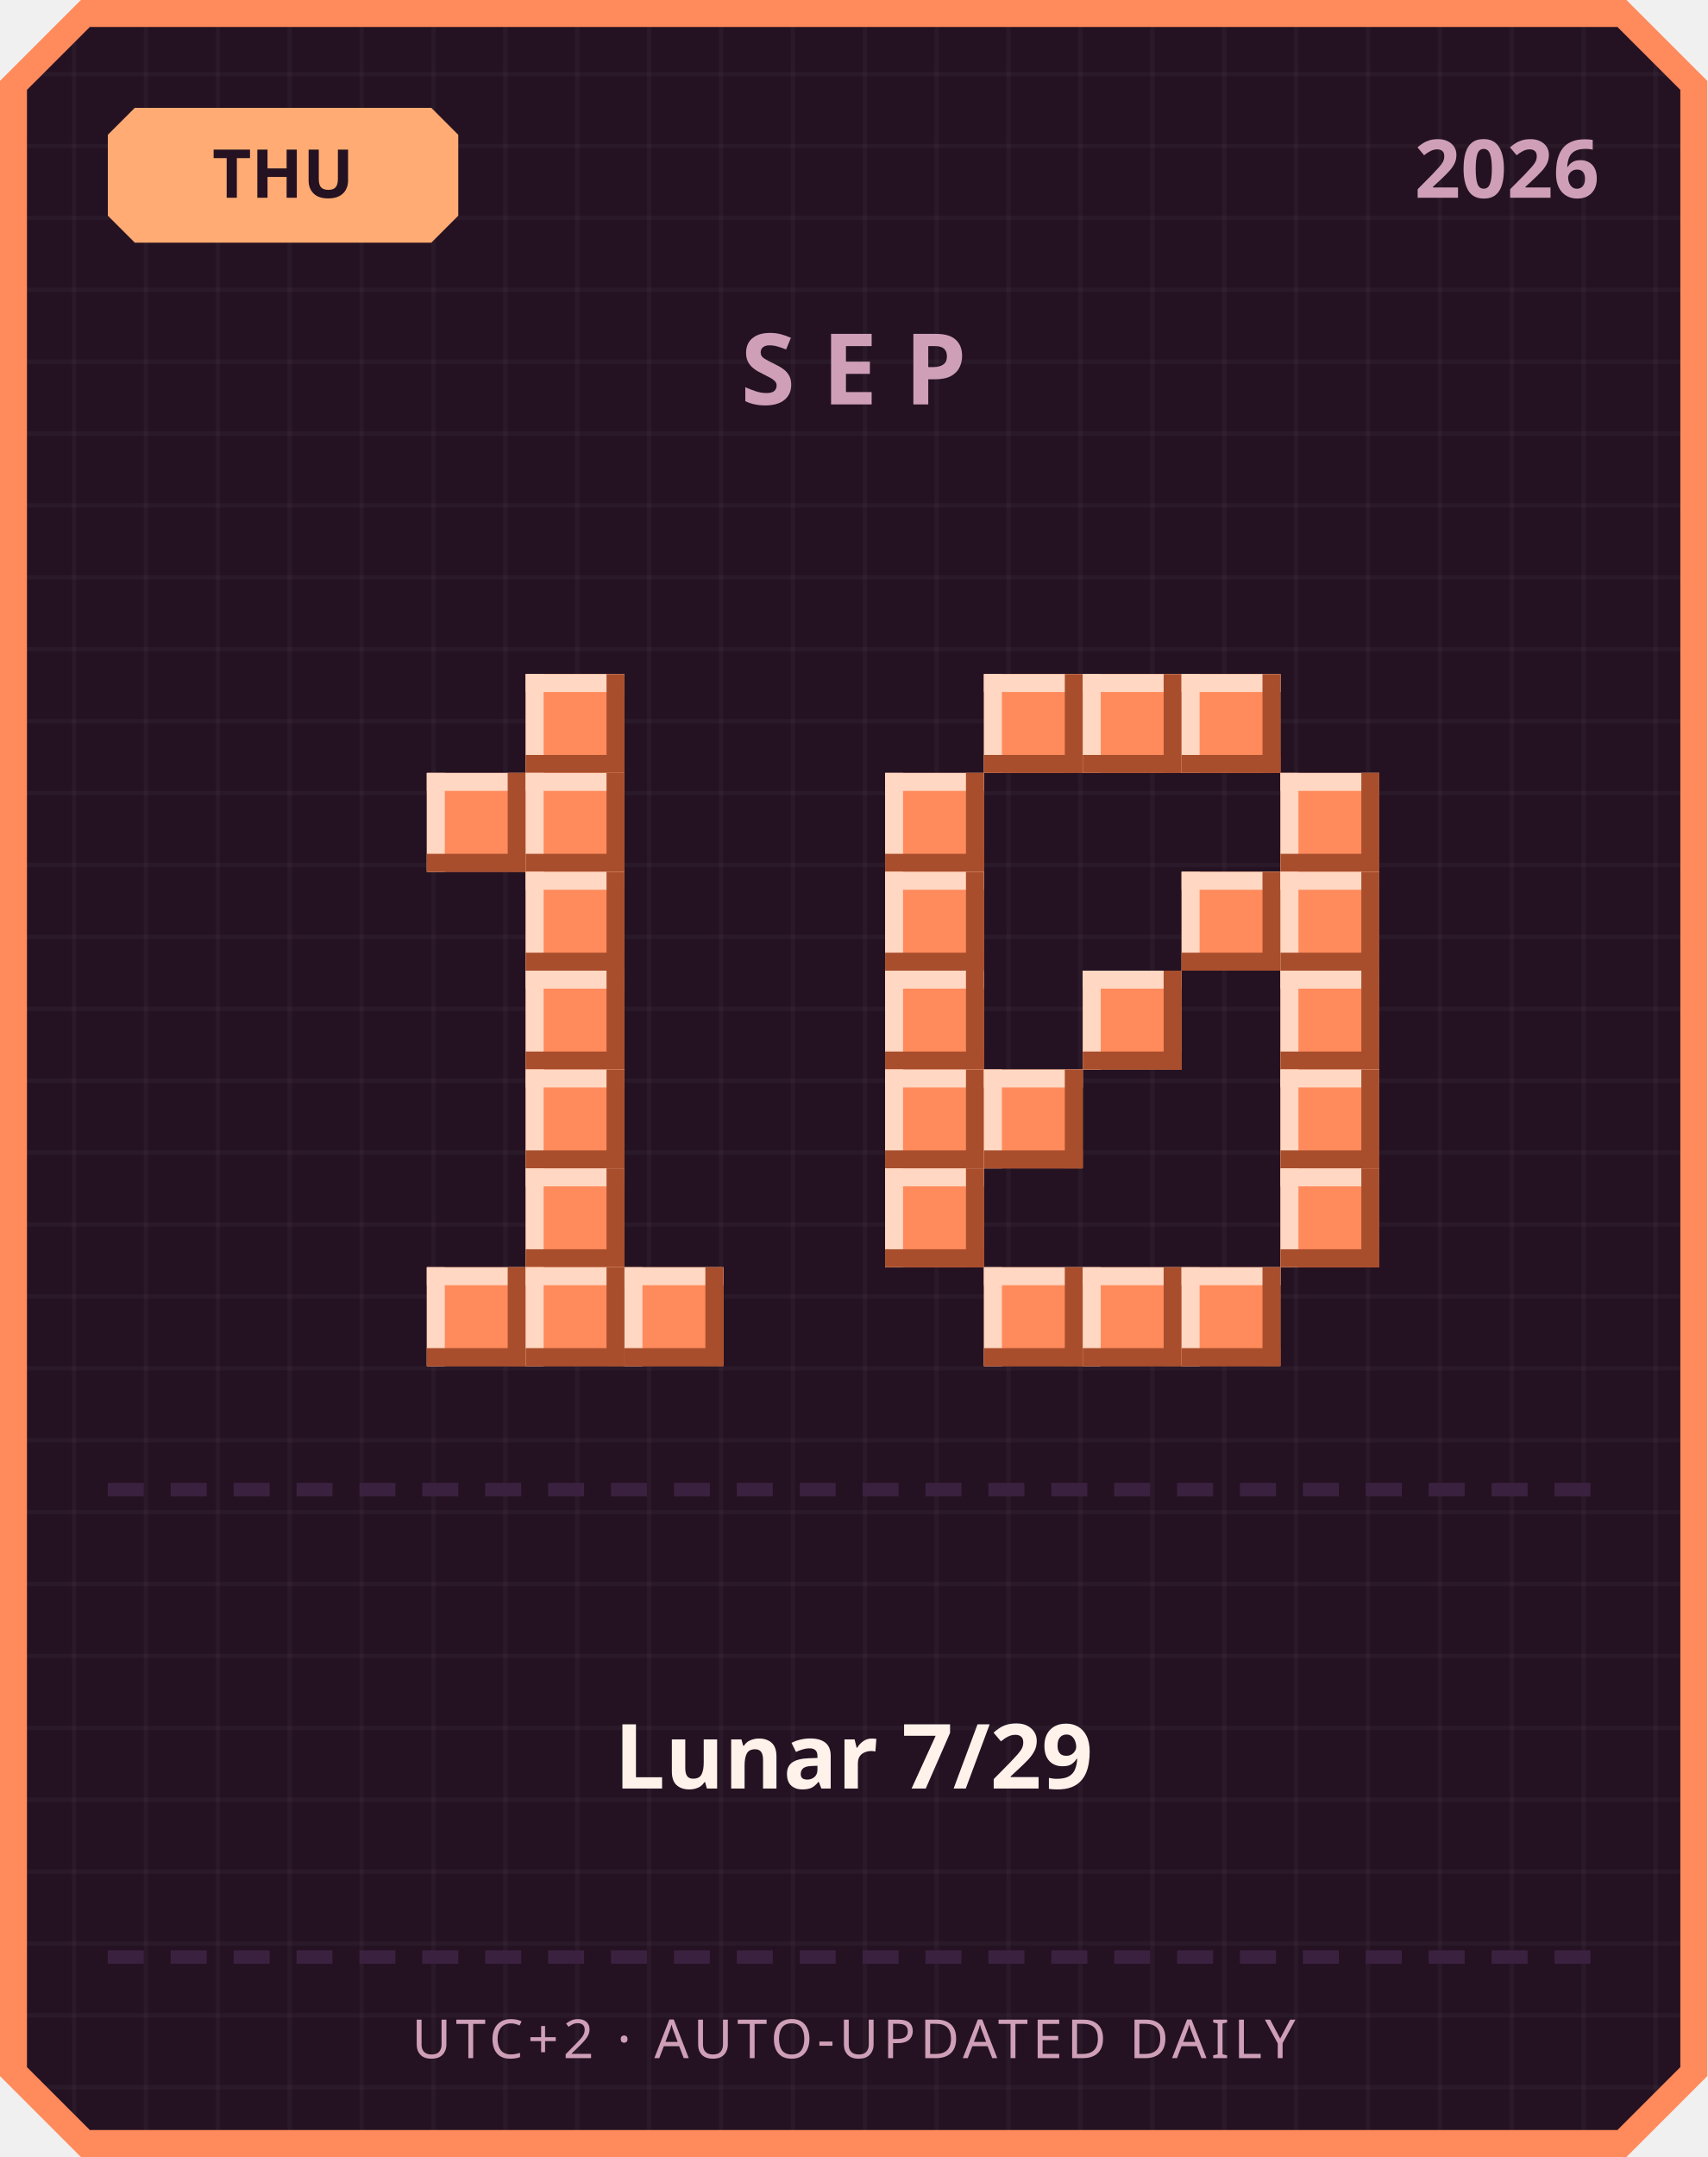
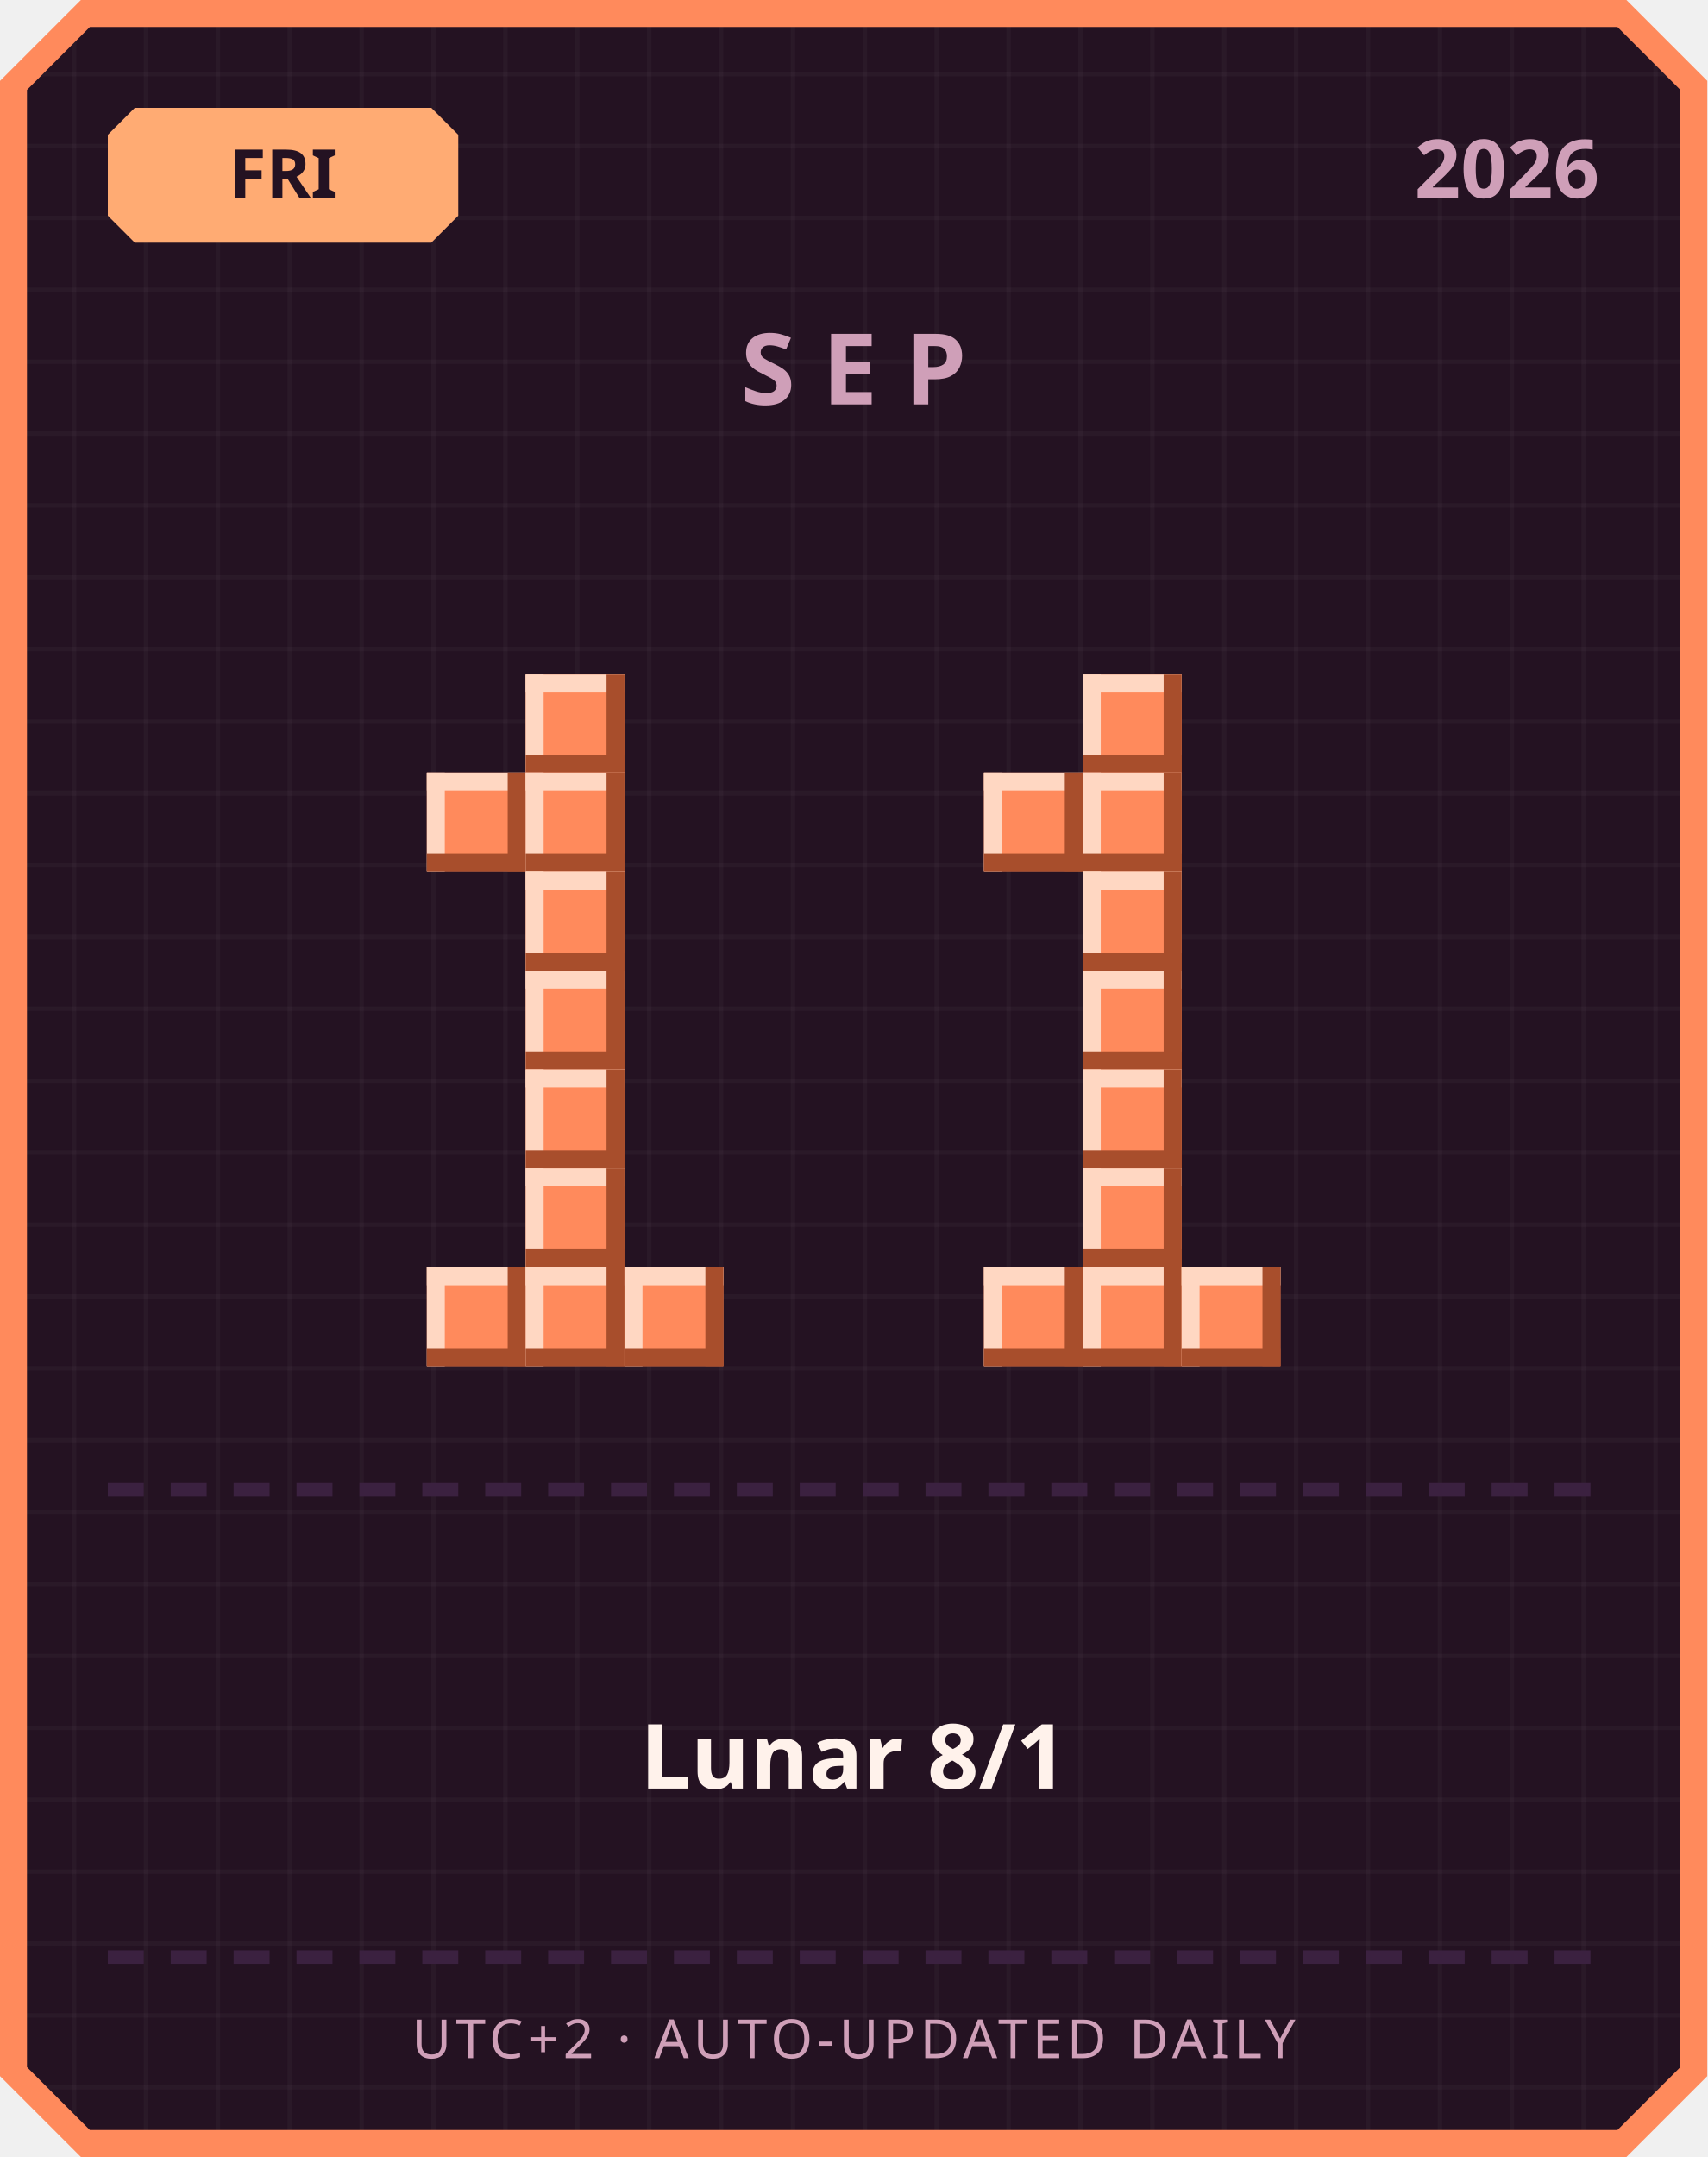
<svg xmlns="http://www.w3.org/2000/svg" width="380" height="480" viewBox="0 0 380 480">
  <defs>
    <pattern id="grid" width="16" height="16" patternUnits="userSpaceOnUse">
      <rect width="16" height="16" fill="#241222" />
      <rect width="1" height="16" fill="#ffffff" opacity="0.03" />
      <rect width="16" height="1" fill="#ffffff" opacity="0.03" />
    </pattern>
  </defs>
  <path d="M 18,0 L 362,0 L 380,18 L 380,462 L 362,480 L 18,480 L 0,462 L 0,18 Z" fill="#ff8a5c" />
  <path d="M 20,6 L 360,6 L 374,20 L 374,460 L 360,474 L 20,474 L 6,460 L 6,20 Z" fill="url(#grid)" />
  <path d="M 30,24 L 96,24 L 102,30 L 102,48 L 96,54 L 30,54 L 24,48 L 24,30 Z" fill="#ffab73" />
-   <text x="63" y="44" text-anchor="middle" font-family="'Segoe UI', sans-serif" font-size="15" font-weight="700" fill="#241222">THU</text>
+   <text x="63" y="44" text-anchor="middle" font-family="'Segoe UI', sans-serif" font-size="15" font-weight="700" fill="#241222">FRI</text>
  <text x="356" y="44" text-anchor="end" font-family="'Segoe UI', sans-serif" font-size="18" font-weight="700" fill="#cf9fb8">2026</text>
  <text x="190" y="90" text-anchor="middle" font-family="'Segoe UI', sans-serif" font-size="22" font-weight="700" letter-spacing="6" fill="#cf9fb8">SEP</text>
  <rect x="117" y="150" width="22" height="22" fill="#ff8a5c" />
  <rect x="117" y="150" width="22" height="4" fill="#ffd7c2" />
  <rect x="117" y="150" width="4" height="22" fill="#ffd7c2" />
  <rect x="117" y="168" width="22" height="4" fill="#a84e2c" />
  <rect x="135" y="150" width="4" height="22" fill="#a84e2c" />
  <rect x="95" y="172" width="22" height="22" fill="#ff8a5c" />
  <rect x="95" y="172" width="22" height="4" fill="#ffd7c2" />
  <rect x="95" y="172" width="4" height="22" fill="#ffd7c2" />
  <rect x="95" y="190" width="22" height="4" fill="#a84e2c" />
  <rect x="113" y="172" width="4" height="22" fill="#a84e2c" />
  <rect x="117" y="172" width="22" height="22" fill="#ff8a5c" />
  <rect x="117" y="172" width="22" height="4" fill="#ffd7c2" />
  <rect x="117" y="172" width="4" height="22" fill="#ffd7c2" />
  <rect x="117" y="190" width="22" height="4" fill="#a84e2c" />
  <rect x="135" y="172" width="4" height="22" fill="#a84e2c" />
  <rect x="117" y="194" width="22" height="22" fill="#ff8a5c" />
  <rect x="117" y="194" width="22" height="4" fill="#ffd7c2" />
  <rect x="117" y="194" width="4" height="22" fill="#ffd7c2" />
  <rect x="117" y="212" width="22" height="4" fill="#a84e2c" />
  <rect x="135" y="194" width="4" height="22" fill="#a84e2c" />
  <rect x="117" y="216" width="22" height="22" fill="#ff8a5c" />
  <rect x="117" y="216" width="22" height="4" fill="#ffd7c2" />
  <rect x="117" y="216" width="4" height="22" fill="#ffd7c2" />
  <rect x="117" y="234" width="22" height="4" fill="#a84e2c" />
  <rect x="135" y="216" width="4" height="22" fill="#a84e2c" />
  <rect x="117" y="238" width="22" height="22" fill="#ff8a5c" />
  <rect x="117" y="238" width="22" height="4" fill="#ffd7c2" />
  <rect x="117" y="238" width="4" height="22" fill="#ffd7c2" />
  <rect x="117" y="256" width="22" height="4" fill="#a84e2c" />
  <rect x="135" y="238" width="4" height="22" fill="#a84e2c" />
  <rect x="117" y="260" width="22" height="22" fill="#ff8a5c" />
  <rect x="117" y="260" width="22" height="4" fill="#ffd7c2" />
  <rect x="117" y="260" width="4" height="22" fill="#ffd7c2" />
  <rect x="117" y="278" width="22" height="4" fill="#a84e2c" />
  <rect x="135" y="260" width="4" height="22" fill="#a84e2c" />
  <rect x="95" y="282" width="22" height="22" fill="#ff8a5c" />
  <rect x="95" y="282" width="22" height="4" fill="#ffd7c2" />
  <rect x="95" y="282" width="4" height="22" fill="#ffd7c2" />
  <rect x="95" y="300" width="22" height="4" fill="#a84e2c" />
  <rect x="113" y="282" width="4" height="22" fill="#a84e2c" />
  <rect x="117" y="282" width="22" height="22" fill="#ff8a5c" />
  <rect x="117" y="282" width="22" height="4" fill="#ffd7c2" />
  <rect x="117" y="282" width="4" height="22" fill="#ffd7c2" />
  <rect x="117" y="300" width="22" height="4" fill="#a84e2c" />
  <rect x="135" y="282" width="4" height="22" fill="#a84e2c" />
  <rect x="139" y="282" width="22" height="22" fill="#ff8a5c" />
  <rect x="139" y="282" width="22" height="4" fill="#ffd7c2" />
  <rect x="139" y="282" width="4" height="22" fill="#ffd7c2" />
  <rect x="139" y="300" width="22" height="4" fill="#a84e2c" />
  <rect x="157" y="282" width="4" height="22" fill="#a84e2c" />
-   <rect x="219" y="150" width="22" height="22" fill="#ff8a5c" />
-   <rect x="219" y="150" width="22" height="4" fill="#ffd7c2" />
-   <rect x="219" y="150" width="4" height="22" fill="#ffd7c2" />
-   <rect x="219" y="168" width="22" height="4" fill="#a84e2c" />
-   <rect x="237" y="150" width="4" height="22" fill="#a84e2c" />
  <rect x="241" y="150" width="22" height="22" fill="#ff8a5c" />
  <rect x="241" y="150" width="22" height="4" fill="#ffd7c2" />
  <rect x="241" y="150" width="4" height="22" fill="#ffd7c2" />
  <rect x="241" y="168" width="22" height="4" fill="#a84e2c" />
  <rect x="259" y="150" width="4" height="22" fill="#a84e2c" />
-   <rect x="263" y="150" width="22" height="22" fill="#ff8a5c" />
-   <rect x="263" y="150" width="22" height="4" fill="#ffd7c2" />
-   <rect x="263" y="150" width="4" height="22" fill="#ffd7c2" />
-   <rect x="263" y="168" width="22" height="4" fill="#a84e2c" />
-   <rect x="281" y="150" width="4" height="22" fill="#a84e2c" />
-   <rect x="197" y="172" width="22" height="22" fill="#ff8a5c" />
-   <rect x="197" y="172" width="22" height="4" fill="#ffd7c2" />
-   <rect x="197" y="172" width="4" height="22" fill="#ffd7c2" />
-   <rect x="197" y="190" width="22" height="4" fill="#a84e2c" />
-   <rect x="215" y="172" width="4" height="22" fill="#a84e2c" />
-   <rect x="285" y="172" width="22" height="22" fill="#ff8a5c" />
-   <rect x="285" y="172" width="22" height="4" fill="#ffd7c2" />
-   <rect x="285" y="172" width="4" height="22" fill="#ffd7c2" />
-   <rect x="285" y="190" width="22" height="4" fill="#a84e2c" />
-   <rect x="303" y="172" width="4" height="22" fill="#a84e2c" />
-   <rect x="197" y="194" width="22" height="22" fill="#ff8a5c" />
-   <rect x="197" y="194" width="22" height="4" fill="#ffd7c2" />
-   <rect x="197" y="194" width="4" height="22" fill="#ffd7c2" />
-   <rect x="197" y="212" width="22" height="4" fill="#a84e2c" />
-   <rect x="215" y="194" width="4" height="22" fill="#a84e2c" />
-   <rect x="263" y="194" width="22" height="22" fill="#ff8a5c" />
-   <rect x="263" y="194" width="22" height="4" fill="#ffd7c2" />
-   <rect x="263" y="194" width="4" height="22" fill="#ffd7c2" />
-   <rect x="263" y="212" width="22" height="4" fill="#a84e2c" />
-   <rect x="281" y="194" width="4" height="22" fill="#a84e2c" />
-   <rect x="285" y="194" width="22" height="22" fill="#ff8a5c" />
-   <rect x="285" y="194" width="22" height="4" fill="#ffd7c2" />
-   <rect x="285" y="194" width="4" height="22" fill="#ffd7c2" />
-   <rect x="285" y="212" width="22" height="4" fill="#a84e2c" />
-   <rect x="303" y="194" width="4" height="22" fill="#a84e2c" />
-   <rect x="197" y="216" width="22" height="22" fill="#ff8a5c" />
-   <rect x="197" y="216" width="22" height="4" fill="#ffd7c2" />
-   <rect x="197" y="216" width="4" height="22" fill="#ffd7c2" />
-   <rect x="197" y="234" width="22" height="4" fill="#a84e2c" />
-   <rect x="215" y="216" width="4" height="22" fill="#a84e2c" />
+   <rect x="219" y="172" width="22" height="22" fill="#ff8a5c" />
+   <rect x="219" y="172" width="22" height="4" fill="#ffd7c2" />
+   <rect x="219" y="172" width="4" height="22" fill="#ffd7c2" />
+   <rect x="219" y="190" width="22" height="4" fill="#a84e2c" />
+   <rect x="237" y="172" width="4" height="22" fill="#a84e2c" />
+   <rect x="241" y="172" width="22" height="22" fill="#ff8a5c" />
+   <rect x="241" y="172" width="22" height="4" fill="#ffd7c2" />
+   <rect x="241" y="172" width="4" height="22" fill="#ffd7c2" />
+   <rect x="241" y="190" width="22" height="4" fill="#a84e2c" />
+   <rect x="259" y="172" width="4" height="22" fill="#a84e2c" />
+   <rect x="241" y="194" width="22" height="22" fill="#ff8a5c" />
+   <rect x="241" y="194" width="22" height="4" fill="#ffd7c2" />
+   <rect x="241" y="194" width="4" height="22" fill="#ffd7c2" />
+   <rect x="241" y="212" width="22" height="4" fill="#a84e2c" />
+   <rect x="259" y="194" width="4" height="22" fill="#a84e2c" />
  <rect x="241" y="216" width="22" height="22" fill="#ff8a5c" />
  <rect x="241" y="216" width="22" height="4" fill="#ffd7c2" />
  <rect x="241" y="216" width="4" height="22" fill="#ffd7c2" />
  <rect x="241" y="234" width="22" height="4" fill="#a84e2c" />
  <rect x="259" y="216" width="4" height="22" fill="#a84e2c" />
-   <rect x="285" y="216" width="22" height="22" fill="#ff8a5c" />
-   <rect x="285" y="216" width="22" height="4" fill="#ffd7c2" />
-   <rect x="285" y="216" width="4" height="22" fill="#ffd7c2" />
-   <rect x="285" y="234" width="22" height="4" fill="#a84e2c" />
-   <rect x="303" y="216" width="4" height="22" fill="#a84e2c" />
-   <rect x="197" y="238" width="22" height="22" fill="#ff8a5c" />
-   <rect x="197" y="238" width="22" height="4" fill="#ffd7c2" />
-   <rect x="197" y="238" width="4" height="22" fill="#ffd7c2" />
-   <rect x="197" y="256" width="22" height="4" fill="#a84e2c" />
-   <rect x="215" y="238" width="4" height="22" fill="#a84e2c" />
-   <rect x="219" y="238" width="22" height="22" fill="#ff8a5c" />
-   <rect x="219" y="238" width="22" height="4" fill="#ffd7c2" />
-   <rect x="219" y="238" width="4" height="22" fill="#ffd7c2" />
-   <rect x="219" y="256" width="22" height="4" fill="#a84e2c" />
-   <rect x="237" y="238" width="4" height="22" fill="#a84e2c" />
-   <rect x="285" y="238" width="22" height="22" fill="#ff8a5c" />
-   <rect x="285" y="238" width="22" height="4" fill="#ffd7c2" />
-   <rect x="285" y="238" width="4" height="22" fill="#ffd7c2" />
-   <rect x="285" y="256" width="22" height="4" fill="#a84e2c" />
-   <rect x="303" y="238" width="4" height="22" fill="#a84e2c" />
-   <rect x="197" y="260" width="22" height="22" fill="#ff8a5c" />
-   <rect x="197" y="260" width="22" height="4" fill="#ffd7c2" />
-   <rect x="197" y="260" width="4" height="22" fill="#ffd7c2" />
-   <rect x="197" y="278" width="22" height="4" fill="#a84e2c" />
-   <rect x="215" y="260" width="4" height="22" fill="#a84e2c" />
-   <rect x="285" y="260" width="22" height="22" fill="#ff8a5c" />
-   <rect x="285" y="260" width="22" height="4" fill="#ffd7c2" />
-   <rect x="285" y="260" width="4" height="22" fill="#ffd7c2" />
-   <rect x="285" y="278" width="22" height="4" fill="#a84e2c" />
-   <rect x="303" y="260" width="4" height="22" fill="#a84e2c" />
+   <rect x="241" y="238" width="22" height="22" fill="#ff8a5c" />
+   <rect x="241" y="238" width="22" height="4" fill="#ffd7c2" />
+   <rect x="241" y="238" width="4" height="22" fill="#ffd7c2" />
+   <rect x="241" y="256" width="22" height="4" fill="#a84e2c" />
+   <rect x="259" y="238" width="4" height="22" fill="#a84e2c" />
+   <rect x="241" y="260" width="22" height="22" fill="#ff8a5c" />
+   <rect x="241" y="260" width="22" height="4" fill="#ffd7c2" />
+   <rect x="241" y="260" width="4" height="22" fill="#ffd7c2" />
+   <rect x="241" y="278" width="22" height="4" fill="#a84e2c" />
+   <rect x="259" y="260" width="4" height="22" fill="#a84e2c" />
  <rect x="219" y="282" width="22" height="22" fill="#ff8a5c" />
  <rect x="219" y="282" width="22" height="4" fill="#ffd7c2" />
  <rect x="219" y="282" width="4" height="22" fill="#ffd7c2" />
  <rect x="219" y="300" width="22" height="4" fill="#a84e2c" />
  <rect x="237" y="282" width="4" height="22" fill="#a84e2c" />
  <rect x="241" y="282" width="22" height="22" fill="#ff8a5c" />
  <rect x="241" y="282" width="22" height="4" fill="#ffd7c2" />
  <rect x="241" y="282" width="4" height="22" fill="#ffd7c2" />
  <rect x="241" y="300" width="22" height="4" fill="#a84e2c" />
  <rect x="259" y="282" width="4" height="22" fill="#a84e2c" />
  <rect x="263" y="282" width="22" height="22" fill="#ff8a5c" />
  <rect x="263" y="282" width="22" height="4" fill="#ffd7c2" />
  <rect x="263" y="282" width="4" height="22" fill="#ffd7c2" />
  <rect x="263" y="300" width="22" height="4" fill="#a84e2c" />
  <rect x="281" y="282" width="4" height="22" fill="#a84e2c" />
  <rect x="24" y="330" width="8" height="3" fill="#3b2140" />
  <rect x="38" y="330" width="8" height="3" fill="#3b2140" />
  <rect x="52" y="330" width="8" height="3" fill="#3b2140" />
  <rect x="66" y="330" width="8" height="3" fill="#3b2140" />
  <rect x="80" y="330" width="8" height="3" fill="#3b2140" />
  <rect x="94" y="330" width="8" height="3" fill="#3b2140" />
  <rect x="108" y="330" width="8" height="3" fill="#3b2140" />
  <rect x="122" y="330" width="8" height="3" fill="#3b2140" />
  <rect x="136" y="330" width="8" height="3" fill="#3b2140" />
  <rect x="150" y="330" width="8" height="3" fill="#3b2140" />
  <rect x="164" y="330" width="8" height="3" fill="#3b2140" />
  <rect x="178" y="330" width="8" height="3" fill="#3b2140" />
  <rect x="192" y="330" width="8" height="3" fill="#3b2140" />
  <rect x="206" y="330" width="8" height="3" fill="#3b2140" />
  <rect x="220" y="330" width="8" height="3" fill="#3b2140" />
  <rect x="234" y="330" width="8" height="3" fill="#3b2140" />
  <rect x="248" y="330" width="8" height="3" fill="#3b2140" />
  <rect x="262" y="330" width="8" height="3" fill="#3b2140" />
  <rect x="276" y="330" width="8" height="3" fill="#3b2140" />
  <rect x="290" y="330" width="8" height="3" fill="#3b2140" />
  <rect x="304" y="330" width="8" height="3" fill="#3b2140" />
  <rect x="318" y="330" width="8" height="3" fill="#3b2140" />
  <rect x="332" y="330" width="8" height="3" fill="#3b2140" />
  <rect x="346" y="330" width="8" height="3" fill="#3b2140" />
-   <text x="190" y="398" text-anchor="middle" font-family="'Segoe UI', 'Microsoft JhengHei', sans-serif" font-size="20" font-weight="700" fill="#fff2eb">Lunar 7/29</text>
+   <text x="190" y="398" text-anchor="middle" font-family="'Segoe UI', 'Microsoft JhengHei', sans-serif" font-size="20" font-weight="700" fill="#fff2eb">Lunar 8/1</text>
  <rect x="24" y="434" width="8" height="3" fill="#3b2140" />
  <rect x="38" y="434" width="8" height="3" fill="#3b2140" />
  <rect x="52" y="434" width="8" height="3" fill="#3b2140" />
  <rect x="66" y="434" width="8" height="3" fill="#3b2140" />
  <rect x="80" y="434" width="8" height="3" fill="#3b2140" />
  <rect x="94" y="434" width="8" height="3" fill="#3b2140" />
  <rect x="108" y="434" width="8" height="3" fill="#3b2140" />
  <rect x="122" y="434" width="8" height="3" fill="#3b2140" />
  <rect x="136" y="434" width="8" height="3" fill="#3b2140" />
  <rect x="150" y="434" width="8" height="3" fill="#3b2140" />
  <rect x="164" y="434" width="8" height="3" fill="#3b2140" />
  <rect x="178" y="434" width="8" height="3" fill="#3b2140" />
  <rect x="192" y="434" width="8" height="3" fill="#3b2140" />
  <rect x="206" y="434" width="8" height="3" fill="#3b2140" />
  <rect x="220" y="434" width="8" height="3" fill="#3b2140" />
  <rect x="234" y="434" width="8" height="3" fill="#3b2140" />
  <rect x="248" y="434" width="8" height="3" fill="#3b2140" />
  <rect x="262" y="434" width="8" height="3" fill="#3b2140" />
  <rect x="276" y="434" width="8" height="3" fill="#3b2140" />
  <rect x="290" y="434" width="8" height="3" fill="#3b2140" />
  <rect x="304" y="434" width="8" height="3" fill="#3b2140" />
  <rect x="318" y="434" width="8" height="3" fill="#3b2140" />
  <rect x="332" y="434" width="8" height="3" fill="#3b2140" />
  <rect x="346" y="434" width="8" height="3" fill="#3b2140" />
  <text x="190" y="458" text-anchor="middle" font-family="'Segoe UI', sans-serif" font-size="12" letter-spacing="1" fill="#cf9fb8">UTC+2 · AUTO-UPDATED DAILY</text>
</svg>
